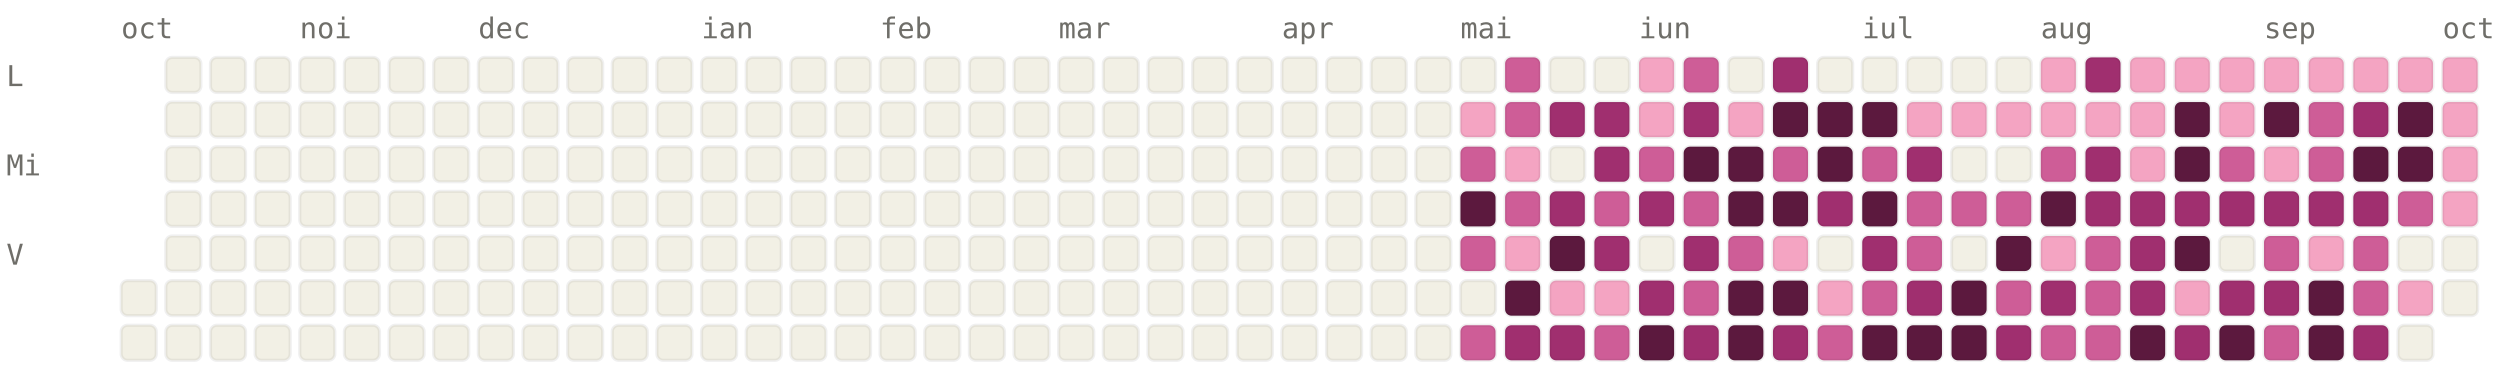
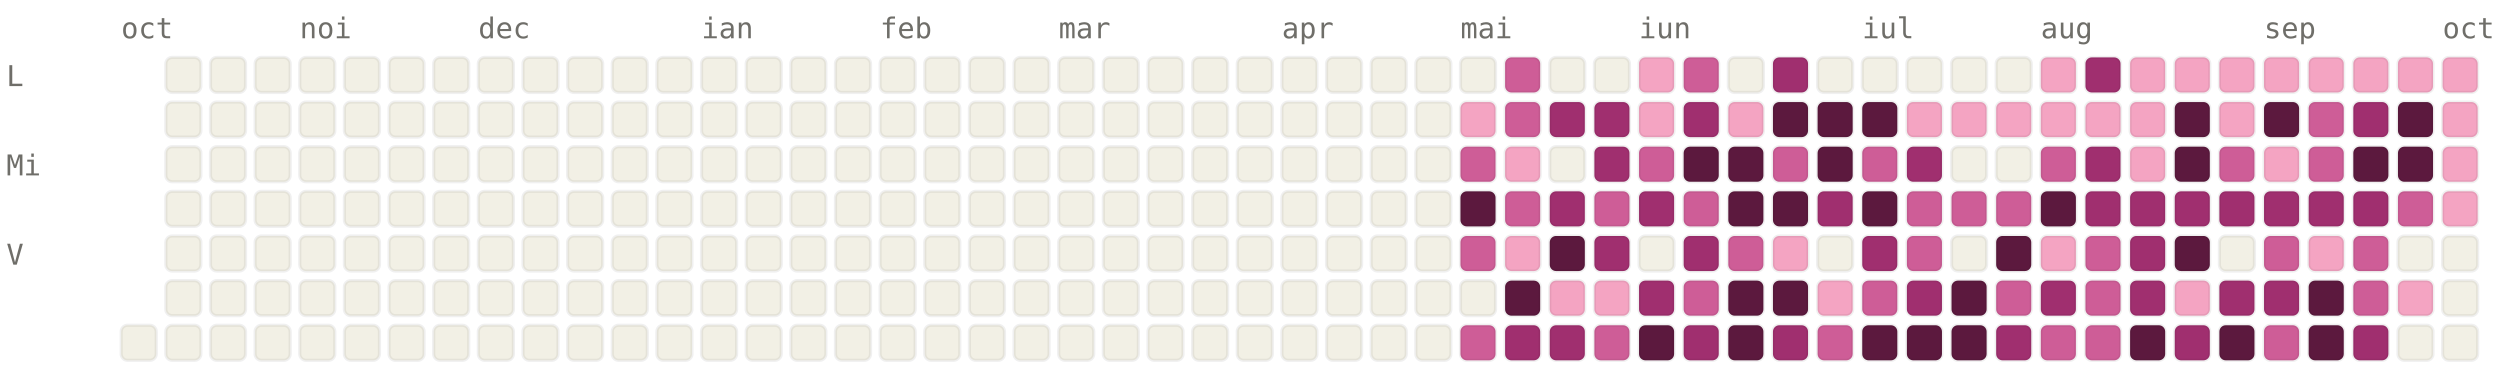
<svg xmlns="http://www.w3.org/2000/svg" viewBox="0 0 784 120" width="784" height="120" font-family="ui-monospace, SFMono-Regular, Menlo, monospace" font-size="9">
  <style>.l0{fill:#F2F0E5;stroke:rgba(0,0,0,0.06)}.l1{fill:#F4A4C2;stroke:rgba(0,0,0,0.06)}.l2{fill:#CE5D97;stroke:rgba(0,0,0,0.06)}.l3{fill:#A02F6F;stroke:rgba(0,0,0,0.06)}.l4{fill:#5C193E;stroke:rgba(0,0,0,0.06)}.lbl{fill:#6F6E69}@media (prefers-color-scheme: dark){.l0{fill:#1C1B1A;stroke:rgba(255,255,255,0.04)}.l1{fill:#451033;stroke:rgba(255,255,255,0.04)}.l2{fill:#751F4F;stroke:rgba(255,255,255,0.04)}.l3{fill:#CE5D97;stroke:rgba(255,255,255,0.04)}.l4{fill:#F4A4C2;stroke:rgba(255,255,255,0.04)}.lbl{fill:#878580}}</style>
  <text x="38" y="12" class="lbl">oct</text>
  <text x="94" y="12" class="lbl">noi</text>
  <text x="150" y="12" class="lbl">dec</text>
  <text x="220" y="12" class="lbl">ian</text>
  <text x="276" y="12" class="lbl">feb</text>
  <text x="332" y="12" class="lbl">mar</text>
  <text x="402" y="12" class="lbl">apr</text>
  <text x="458" y="12" class="lbl">mai</text>
  <text x="514" y="12" class="lbl">iun</text>
  <text x="584" y="12" class="lbl">iul</text>
  <text x="640" y="12" class="lbl">aug</text>
  <text x="710" y="12" class="lbl">sep</text>
  <text x="766" y="12" class="lbl">oct</text>
  <text x="2" y="27" class="lbl">L</text>
  <text x="2" y="55" class="lbl">Mi</text>
  <text x="2" y="83" class="lbl">V</text>
-   <rect x="38" y="88" width="11" height="11" rx="2" ry="2" class="l0" />
  <rect x="38" y="102" width="11" height="11" rx="2" ry="2" class="l0" />
  <rect x="52" y="18" width="11" height="11" rx="2" ry="2" class="l0" />
  <rect x="52" y="32" width="11" height="11" rx="2" ry="2" class="l0" />
  <rect x="52" y="46" width="11" height="11" rx="2" ry="2" class="l0" />
  <rect x="52" y="60" width="11" height="11" rx="2" ry="2" class="l0" />
  <rect x="52" y="74" width="11" height="11" rx="2" ry="2" class="l0" />
  <rect x="52" y="88" width="11" height="11" rx="2" ry="2" class="l0" />
  <rect x="52" y="102" width="11" height="11" rx="2" ry="2" class="l0" />
  <rect x="66" y="18" width="11" height="11" rx="2" ry="2" class="l0" />
  <rect x="66" y="32" width="11" height="11" rx="2" ry="2" class="l0" />
  <rect x="66" y="46" width="11" height="11" rx="2" ry="2" class="l0" />
  <rect x="66" y="60" width="11" height="11" rx="2" ry="2" class="l0" />
  <rect x="66" y="74" width="11" height="11" rx="2" ry="2" class="l0" />
  <rect x="66" y="88" width="11" height="11" rx="2" ry="2" class="l0" />
  <rect x="66" y="102" width="11" height="11" rx="2" ry="2" class="l0" />
  <rect x="80" y="18" width="11" height="11" rx="2" ry="2" class="l0" />
  <rect x="80" y="32" width="11" height="11" rx="2" ry="2" class="l0" />
  <rect x="80" y="46" width="11" height="11" rx="2" ry="2" class="l0" />
  <rect x="80" y="60" width="11" height="11" rx="2" ry="2" class="l0" />
  <rect x="80" y="74" width="11" height="11" rx="2" ry="2" class="l0" />
  <rect x="80" y="88" width="11" height="11" rx="2" ry="2" class="l0" />
  <rect x="80" y="102" width="11" height="11" rx="2" ry="2" class="l0" />
  <rect x="94" y="18" width="11" height="11" rx="2" ry="2" class="l0" />
  <rect x="94" y="32" width="11" height="11" rx="2" ry="2" class="l0" />
  <rect x="94" y="46" width="11" height="11" rx="2" ry="2" class="l0" />
  <rect x="94" y="60" width="11" height="11" rx="2" ry="2" class="l0" />
  <rect x="94" y="74" width="11" height="11" rx="2" ry="2" class="l0" />
  <rect x="94" y="88" width="11" height="11" rx="2" ry="2" class="l0" />
  <rect x="94" y="102" width="11" height="11" rx="2" ry="2" class="l0" />
  <rect x="108" y="18" width="11" height="11" rx="2" ry="2" class="l0" />
  <rect x="108" y="32" width="11" height="11" rx="2" ry="2" class="l0" />
  <rect x="108" y="46" width="11" height="11" rx="2" ry="2" class="l0" />
  <rect x="108" y="60" width="11" height="11" rx="2" ry="2" class="l0" />
  <rect x="108" y="74" width="11" height="11" rx="2" ry="2" class="l0" />
  <rect x="108" y="88" width="11" height="11" rx="2" ry="2" class="l0" />
  <rect x="108" y="102" width="11" height="11" rx="2" ry="2" class="l0" />
  <rect x="122" y="18" width="11" height="11" rx="2" ry="2" class="l0" />
  <rect x="122" y="32" width="11" height="11" rx="2" ry="2" class="l0" />
  <rect x="122" y="46" width="11" height="11" rx="2" ry="2" class="l0" />
  <rect x="122" y="60" width="11" height="11" rx="2" ry="2" class="l0" />
  <rect x="122" y="74" width="11" height="11" rx="2" ry="2" class="l0" />
  <rect x="122" y="88" width="11" height="11" rx="2" ry="2" class="l0" />
  <rect x="122" y="102" width="11" height="11" rx="2" ry="2" class="l0" />
  <rect x="136" y="18" width="11" height="11" rx="2" ry="2" class="l0" />
  <rect x="136" y="32" width="11" height="11" rx="2" ry="2" class="l0" />
  <rect x="136" y="46" width="11" height="11" rx="2" ry="2" class="l0" />
  <rect x="136" y="60" width="11" height="11" rx="2" ry="2" class="l0" />
  <rect x="136" y="74" width="11" height="11" rx="2" ry="2" class="l0" />
  <rect x="136" y="88" width="11" height="11" rx="2" ry="2" class="l0" />
  <rect x="136" y="102" width="11" height="11" rx="2" ry="2" class="l0" />
  <rect x="150" y="18" width="11" height="11" rx="2" ry="2" class="l0" />
  <rect x="150" y="32" width="11" height="11" rx="2" ry="2" class="l0" />
  <rect x="150" y="46" width="11" height="11" rx="2" ry="2" class="l0" />
  <rect x="150" y="60" width="11" height="11" rx="2" ry="2" class="l0" />
  <rect x="150" y="74" width="11" height="11" rx="2" ry="2" class="l0" />
  <rect x="150" y="88" width="11" height="11" rx="2" ry="2" class="l0" />
  <rect x="150" y="102" width="11" height="11" rx="2" ry="2" class="l0" />
  <rect x="164" y="18" width="11" height="11" rx="2" ry="2" class="l0" />
  <rect x="164" y="32" width="11" height="11" rx="2" ry="2" class="l0" />
  <rect x="164" y="46" width="11" height="11" rx="2" ry="2" class="l0" />
  <rect x="164" y="60" width="11" height="11" rx="2" ry="2" class="l0" />
  <rect x="164" y="74" width="11" height="11" rx="2" ry="2" class="l0" />
  <rect x="164" y="88" width="11" height="11" rx="2" ry="2" class="l0" />
  <rect x="164" y="102" width="11" height="11" rx="2" ry="2" class="l0" />
  <rect x="178" y="18" width="11" height="11" rx="2" ry="2" class="l0" />
  <rect x="178" y="32" width="11" height="11" rx="2" ry="2" class="l0" />
  <rect x="178" y="46" width="11" height="11" rx="2" ry="2" class="l0" />
  <rect x="178" y="60" width="11" height="11" rx="2" ry="2" class="l0" />
  <rect x="178" y="74" width="11" height="11" rx="2" ry="2" class="l0" />
  <rect x="178" y="88" width="11" height="11" rx="2" ry="2" class="l0" />
  <rect x="178" y="102" width="11" height="11" rx="2" ry="2" class="l0" />
  <rect x="192" y="18" width="11" height="11" rx="2" ry="2" class="l0" />
  <rect x="192" y="32" width="11" height="11" rx="2" ry="2" class="l0" />
  <rect x="192" y="46" width="11" height="11" rx="2" ry="2" class="l0" />
  <rect x="192" y="60" width="11" height="11" rx="2" ry="2" class="l0" />
  <rect x="192" y="74" width="11" height="11" rx="2" ry="2" class="l0" />
  <rect x="192" y="88" width="11" height="11" rx="2" ry="2" class="l0" />
  <rect x="192" y="102" width="11" height="11" rx="2" ry="2" class="l0" />
  <rect x="206" y="18" width="11" height="11" rx="2" ry="2" class="l0" />
  <rect x="206" y="32" width="11" height="11" rx="2" ry="2" class="l0" />
  <rect x="206" y="46" width="11" height="11" rx="2" ry="2" class="l0" />
  <rect x="206" y="60" width="11" height="11" rx="2" ry="2" class="l0" />
  <rect x="206" y="74" width="11" height="11" rx="2" ry="2" class="l0" />
  <rect x="206" y="88" width="11" height="11" rx="2" ry="2" class="l0" />
  <rect x="206" y="102" width="11" height="11" rx="2" ry="2" class="l0" />
  <rect x="220" y="18" width="11" height="11" rx="2" ry="2" class="l0" />
  <rect x="220" y="32" width="11" height="11" rx="2" ry="2" class="l0" />
  <rect x="220" y="46" width="11" height="11" rx="2" ry="2" class="l0" />
  <rect x="220" y="60" width="11" height="11" rx="2" ry="2" class="l0" />
  <rect x="220" y="74" width="11" height="11" rx="2" ry="2" class="l0" />
  <rect x="220" y="88" width="11" height="11" rx="2" ry="2" class="l0" />
  <rect x="220" y="102" width="11" height="11" rx="2" ry="2" class="l0" />
  <rect x="234" y="18" width="11" height="11" rx="2" ry="2" class="l0" />
  <rect x="234" y="32" width="11" height="11" rx="2" ry="2" class="l0" />
  <rect x="234" y="46" width="11" height="11" rx="2" ry="2" class="l0" />
  <rect x="234" y="60" width="11" height="11" rx="2" ry="2" class="l0" />
  <rect x="234" y="74" width="11" height="11" rx="2" ry="2" class="l0" />
  <rect x="234" y="88" width="11" height="11" rx="2" ry="2" class="l0" />
  <rect x="234" y="102" width="11" height="11" rx="2" ry="2" class="l0" />
  <rect x="248" y="18" width="11" height="11" rx="2" ry="2" class="l0" />
  <rect x="248" y="32" width="11" height="11" rx="2" ry="2" class="l0" />
  <rect x="248" y="46" width="11" height="11" rx="2" ry="2" class="l0" />
  <rect x="248" y="60" width="11" height="11" rx="2" ry="2" class="l0" />
  <rect x="248" y="74" width="11" height="11" rx="2" ry="2" class="l0" />
  <rect x="248" y="88" width="11" height="11" rx="2" ry="2" class="l0" />
  <rect x="248" y="102" width="11" height="11" rx="2" ry="2" class="l0" />
  <rect x="262" y="18" width="11" height="11" rx="2" ry="2" class="l0" />
  <rect x="262" y="32" width="11" height="11" rx="2" ry="2" class="l0" />
  <rect x="262" y="46" width="11" height="11" rx="2" ry="2" class="l0" />
  <rect x="262" y="60" width="11" height="11" rx="2" ry="2" class="l0" />
  <rect x="262" y="74" width="11" height="11" rx="2" ry="2" class="l0" />
  <rect x="262" y="88" width="11" height="11" rx="2" ry="2" class="l0" />
  <rect x="262" y="102" width="11" height="11" rx="2" ry="2" class="l0" />
  <rect x="276" y="18" width="11" height="11" rx="2" ry="2" class="l0" />
  <rect x="276" y="32" width="11" height="11" rx="2" ry="2" class="l0" />
  <rect x="276" y="46" width="11" height="11" rx="2" ry="2" class="l0" />
  <rect x="276" y="60" width="11" height="11" rx="2" ry="2" class="l0" />
  <rect x="276" y="74" width="11" height="11" rx="2" ry="2" class="l0" />
  <rect x="276" y="88" width="11" height="11" rx="2" ry="2" class="l0" />
  <rect x="276" y="102" width="11" height="11" rx="2" ry="2" class="l0" />
  <rect x="290" y="18" width="11" height="11" rx="2" ry="2" class="l0" />
  <rect x="290" y="32" width="11" height="11" rx="2" ry="2" class="l0" />
  <rect x="290" y="46" width="11" height="11" rx="2" ry="2" class="l0" />
  <rect x="290" y="60" width="11" height="11" rx="2" ry="2" class="l0" />
  <rect x="290" y="74" width="11" height="11" rx="2" ry="2" class="l0" />
  <rect x="290" y="88" width="11" height="11" rx="2" ry="2" class="l0" />
  <rect x="290" y="102" width="11" height="11" rx="2" ry="2" class="l0" />
  <rect x="304" y="18" width="11" height="11" rx="2" ry="2" class="l0" />
  <rect x="304" y="32" width="11" height="11" rx="2" ry="2" class="l0" />
  <rect x="304" y="46" width="11" height="11" rx="2" ry="2" class="l0" />
  <rect x="304" y="60" width="11" height="11" rx="2" ry="2" class="l0" />
  <rect x="304" y="74" width="11" height="11" rx="2" ry="2" class="l0" />
  <rect x="304" y="88" width="11" height="11" rx="2" ry="2" class="l0" />
  <rect x="304" y="102" width="11" height="11" rx="2" ry="2" class="l0" />
  <rect x="318" y="18" width="11" height="11" rx="2" ry="2" class="l0" />
  <rect x="318" y="32" width="11" height="11" rx="2" ry="2" class="l0" />
  <rect x="318" y="46" width="11" height="11" rx="2" ry="2" class="l0" />
  <rect x="318" y="60" width="11" height="11" rx="2" ry="2" class="l0" />
  <rect x="318" y="74" width="11" height="11" rx="2" ry="2" class="l0" />
  <rect x="318" y="88" width="11" height="11" rx="2" ry="2" class="l0" />
  <rect x="318" y="102" width="11" height="11" rx="2" ry="2" class="l0" />
  <rect x="332" y="18" width="11" height="11" rx="2" ry="2" class="l0" />
  <rect x="332" y="32" width="11" height="11" rx="2" ry="2" class="l0" />
  <rect x="332" y="46" width="11" height="11" rx="2" ry="2" class="l0" />
  <rect x="332" y="60" width="11" height="11" rx="2" ry="2" class="l0" />
  <rect x="332" y="74" width="11" height="11" rx="2" ry="2" class="l0" />
  <rect x="332" y="88" width="11" height="11" rx="2" ry="2" class="l0" />
  <rect x="332" y="102" width="11" height="11" rx="2" ry="2" class="l0" />
  <rect x="346" y="18" width="11" height="11" rx="2" ry="2" class="l0" />
  <rect x="346" y="32" width="11" height="11" rx="2" ry="2" class="l0" />
  <rect x="346" y="46" width="11" height="11" rx="2" ry="2" class="l0" />
  <rect x="346" y="60" width="11" height="11" rx="2" ry="2" class="l0" />
  <rect x="346" y="74" width="11" height="11" rx="2" ry="2" class="l0" />
  <rect x="346" y="88" width="11" height="11" rx="2" ry="2" class="l0" />
  <rect x="346" y="102" width="11" height="11" rx="2" ry="2" class="l0" />
  <rect x="360" y="18" width="11" height="11" rx="2" ry="2" class="l0" />
  <rect x="360" y="32" width="11" height="11" rx="2" ry="2" class="l0" />
  <rect x="360" y="46" width="11" height="11" rx="2" ry="2" class="l0" />
  <rect x="360" y="60" width="11" height="11" rx="2" ry="2" class="l0" />
  <rect x="360" y="74" width="11" height="11" rx="2" ry="2" class="l0" />
  <rect x="360" y="88" width="11" height="11" rx="2" ry="2" class="l0" />
  <rect x="360" y="102" width="11" height="11" rx="2" ry="2" class="l0" />
  <rect x="374" y="18" width="11" height="11" rx="2" ry="2" class="l0" />
  <rect x="374" y="32" width="11" height="11" rx="2" ry="2" class="l0" />
  <rect x="374" y="46" width="11" height="11" rx="2" ry="2" class="l0" />
  <rect x="374" y="60" width="11" height="11" rx="2" ry="2" class="l0" />
  <rect x="374" y="74" width="11" height="11" rx="2" ry="2" class="l0" />
  <rect x="374" y="88" width="11" height="11" rx="2" ry="2" class="l0" />
  <rect x="374" y="102" width="11" height="11" rx="2" ry="2" class="l0" />
  <rect x="388" y="18" width="11" height="11" rx="2" ry="2" class="l0" />
  <rect x="388" y="32" width="11" height="11" rx="2" ry="2" class="l0" />
  <rect x="388" y="46" width="11" height="11" rx="2" ry="2" class="l0" />
  <rect x="388" y="60" width="11" height="11" rx="2" ry="2" class="l0" />
  <rect x="388" y="74" width="11" height="11" rx="2" ry="2" class="l0" />
  <rect x="388" y="88" width="11" height="11" rx="2" ry="2" class="l0" />
  <rect x="388" y="102" width="11" height="11" rx="2" ry="2" class="l0" />
  <rect x="402" y="18" width="11" height="11" rx="2" ry="2" class="l0" />
  <rect x="402" y="32" width="11" height="11" rx="2" ry="2" class="l0" />
  <rect x="402" y="46" width="11" height="11" rx="2" ry="2" class="l0" />
  <rect x="402" y="60" width="11" height="11" rx="2" ry="2" class="l0" />
  <rect x="402" y="74" width="11" height="11" rx="2" ry="2" class="l0" />
  <rect x="402" y="88" width="11" height="11" rx="2" ry="2" class="l0" />
  <rect x="402" y="102" width="11" height="11" rx="2" ry="2" class="l0" />
  <rect x="416" y="18" width="11" height="11" rx="2" ry="2" class="l0" />
  <rect x="416" y="32" width="11" height="11" rx="2" ry="2" class="l0" />
  <rect x="416" y="46" width="11" height="11" rx="2" ry="2" class="l0" />
  <rect x="416" y="60" width="11" height="11" rx="2" ry="2" class="l0" />
  <rect x="416" y="74" width="11" height="11" rx="2" ry="2" class="l0" />
  <rect x="416" y="88" width="11" height="11" rx="2" ry="2" class="l0" />
  <rect x="416" y="102" width="11" height="11" rx="2" ry="2" class="l0" />
  <rect x="430" y="18" width="11" height="11" rx="2" ry="2" class="l0" />
  <rect x="430" y="32" width="11" height="11" rx="2" ry="2" class="l0" />
  <rect x="430" y="46" width="11" height="11" rx="2" ry="2" class="l0" />
  <rect x="430" y="60" width="11" height="11" rx="2" ry="2" class="l0" />
  <rect x="430" y="74" width="11" height="11" rx="2" ry="2" class="l0" />
  <rect x="430" y="88" width="11" height="11" rx="2" ry="2" class="l0" />
  <rect x="430" y="102" width="11" height="11" rx="2" ry="2" class="l0" />
  <rect x="444" y="18" width="11" height="11" rx="2" ry="2" class="l0" />
  <rect x="444" y="32" width="11" height="11" rx="2" ry="2" class="l0" />
  <rect x="444" y="46" width="11" height="11" rx="2" ry="2" class="l0" />
  <rect x="444" y="60" width="11" height="11" rx="2" ry="2" class="l0" />
  <rect x="444" y="74" width="11" height="11" rx="2" ry="2" class="l0" />
  <rect x="444" y="88" width="11" height="11" rx="2" ry="2" class="l0" />
  <rect x="444" y="102" width="11" height="11" rx="2" ry="2" class="l0" />
  <rect x="458" y="18" width="11" height="11" rx="2" ry="2" class="l0" />
  <rect x="458" y="32" width="11" height="11" rx="2" ry="2" class="l1" />
  <rect x="458" y="46" width="11" height="11" rx="2" ry="2" class="l2" />
  <rect x="458" y="60" width="11" height="11" rx="2" ry="2" class="l4" />
  <rect x="458" y="74" width="11" height="11" rx="2" ry="2" class="l2" />
  <rect x="458" y="88" width="11" height="11" rx="2" ry="2" class="l0" />
  <rect x="458" y="102" width="11" height="11" rx="2" ry="2" class="l2" />
  <rect x="472" y="18" width="11" height="11" rx="2" ry="2" class="l2" />
  <rect x="472" y="32" width="11" height="11" rx="2" ry="2" class="l2" />
  <rect x="472" y="46" width="11" height="11" rx="2" ry="2" class="l1" />
  <rect x="472" y="60" width="11" height="11" rx="2" ry="2" class="l2" />
  <rect x="472" y="74" width="11" height="11" rx="2" ry="2" class="l1" />
  <rect x="472" y="88" width="11" height="11" rx="2" ry="2" class="l4" />
  <rect x="472" y="102" width="11" height="11" rx="2" ry="2" class="l3" />
  <rect x="486" y="18" width="11" height="11" rx="2" ry="2" class="l0" />
  <rect x="486" y="32" width="11" height="11" rx="2" ry="2" class="l3" />
  <rect x="486" y="46" width="11" height="11" rx="2" ry="2" class="l0" />
  <rect x="486" y="60" width="11" height="11" rx="2" ry="2" class="l3" />
  <rect x="486" y="74" width="11" height="11" rx="2" ry="2" class="l4" />
  <rect x="486" y="88" width="11" height="11" rx="2" ry="2" class="l1" />
  <rect x="486" y="102" width="11" height="11" rx="2" ry="2" class="l3" />
  <rect x="500" y="18" width="11" height="11" rx="2" ry="2" class="l0" />
  <rect x="500" y="32" width="11" height="11" rx="2" ry="2" class="l3" />
  <rect x="500" y="46" width="11" height="11" rx="2" ry="2" class="l3" />
  <rect x="500" y="60" width="11" height="11" rx="2" ry="2" class="l2" />
  <rect x="500" y="74" width="11" height="11" rx="2" ry="2" class="l3" />
  <rect x="500" y="88" width="11" height="11" rx="2" ry="2" class="l1" />
  <rect x="500" y="102" width="11" height="11" rx="2" ry="2" class="l2" />
  <rect x="514" y="18" width="11" height="11" rx="2" ry="2" class="l1" />
  <rect x="514" y="32" width="11" height="11" rx="2" ry="2" class="l1" />
  <rect x="514" y="46" width="11" height="11" rx="2" ry="2" class="l2" />
  <rect x="514" y="60" width="11" height="11" rx="2" ry="2" class="l3" />
  <rect x="514" y="74" width="11" height="11" rx="2" ry="2" class="l0" />
  <rect x="514" y="88" width="11" height="11" rx="2" ry="2" class="l3" />
  <rect x="514" y="102" width="11" height="11" rx="2" ry="2" class="l4" />
  <rect x="528" y="18" width="11" height="11" rx="2" ry="2" class="l2" />
  <rect x="528" y="32" width="11" height="11" rx="2" ry="2" class="l3" />
  <rect x="528" y="46" width="11" height="11" rx="2" ry="2" class="l4" />
  <rect x="528" y="60" width="11" height="11" rx="2" ry="2" class="l2" />
  <rect x="528" y="74" width="11" height="11" rx="2" ry="2" class="l3" />
  <rect x="528" y="88" width="11" height="11" rx="2" ry="2" class="l2" />
  <rect x="528" y="102" width="11" height="11" rx="2" ry="2" class="l3" />
  <rect x="542" y="18" width="11" height="11" rx="2" ry="2" class="l0" />
  <rect x="542" y="32" width="11" height="11" rx="2" ry="2" class="l1" />
  <rect x="542" y="46" width="11" height="11" rx="2" ry="2" class="l4" />
  <rect x="542" y="60" width="11" height="11" rx="2" ry="2" class="l4" />
  <rect x="542" y="74" width="11" height="11" rx="2" ry="2" class="l2" />
  <rect x="542" y="88" width="11" height="11" rx="2" ry="2" class="l4" />
  <rect x="542" y="102" width="11" height="11" rx="2" ry="2" class="l4" />
  <rect x="556" y="18" width="11" height="11" rx="2" ry="2" class="l3" />
  <rect x="556" y="32" width="11" height="11" rx="2" ry="2" class="l4" />
  <rect x="556" y="46" width="11" height="11" rx="2" ry="2" class="l2" />
  <rect x="556" y="60" width="11" height="11" rx="2" ry="2" class="l4" />
  <rect x="556" y="74" width="11" height="11" rx="2" ry="2" class="l1" />
  <rect x="556" y="88" width="11" height="11" rx="2" ry="2" class="l4" />
  <rect x="556" y="102" width="11" height="11" rx="2" ry="2" class="l3" />
  <rect x="570" y="18" width="11" height="11" rx="2" ry="2" class="l0" />
  <rect x="570" y="32" width="11" height="11" rx="2" ry="2" class="l4" />
  <rect x="570" y="46" width="11" height="11" rx="2" ry="2" class="l4" />
  <rect x="570" y="60" width="11" height="11" rx="2" ry="2" class="l3" />
  <rect x="570" y="74" width="11" height="11" rx="2" ry="2" class="l0" />
  <rect x="570" y="88" width="11" height="11" rx="2" ry="2" class="l1" />
  <rect x="570" y="102" width="11" height="11" rx="2" ry="2" class="l2" />
  <rect x="584" y="18" width="11" height="11" rx="2" ry="2" class="l0" />
  <rect x="584" y="32" width="11" height="11" rx="2" ry="2" class="l4" />
  <rect x="584" y="46" width="11" height="11" rx="2" ry="2" class="l2" />
  <rect x="584" y="60" width="11" height="11" rx="2" ry="2" class="l4" />
  <rect x="584" y="74" width="11" height="11" rx="2" ry="2" class="l3" />
  <rect x="584" y="88" width="11" height="11" rx="2" ry="2" class="l2" />
  <rect x="584" y="102" width="11" height="11" rx="2" ry="2" class="l4" />
  <rect x="598" y="18" width="11" height="11" rx="2" ry="2" class="l0" />
  <rect x="598" y="32" width="11" height="11" rx="2" ry="2" class="l1" />
  <rect x="598" y="46" width="11" height="11" rx="2" ry="2" class="l3" />
  <rect x="598" y="60" width="11" height="11" rx="2" ry="2" class="l2" />
  <rect x="598" y="74" width="11" height="11" rx="2" ry="2" class="l2" />
  <rect x="598" y="88" width="11" height="11" rx="2" ry="2" class="l3" />
  <rect x="598" y="102" width="11" height="11" rx="2" ry="2" class="l4" />
  <rect x="612" y="18" width="11" height="11" rx="2" ry="2" class="l0" />
  <rect x="612" y="32" width="11" height="11" rx="2" ry="2" class="l1" />
  <rect x="612" y="46" width="11" height="11" rx="2" ry="2" class="l0" />
  <rect x="612" y="60" width="11" height="11" rx="2" ry="2" class="l2" />
  <rect x="612" y="74" width="11" height="11" rx="2" ry="2" class="l0" />
  <rect x="612" y="88" width="11" height="11" rx="2" ry="2" class="l4" />
  <rect x="612" y="102" width="11" height="11" rx="2" ry="2" class="l4" />
  <rect x="626" y="18" width="11" height="11" rx="2" ry="2" class="l0" />
  <rect x="626" y="32" width="11" height="11" rx="2" ry="2" class="l1" />
  <rect x="626" y="46" width="11" height="11" rx="2" ry="2" class="l0" />
  <rect x="626" y="60" width="11" height="11" rx="2" ry="2" class="l2" />
  <rect x="626" y="74" width="11" height="11" rx="2" ry="2" class="l4" />
  <rect x="626" y="88" width="11" height="11" rx="2" ry="2" class="l2" />
  <rect x="626" y="102" width="11" height="11" rx="2" ry="2" class="l3" />
  <rect x="640" y="18" width="11" height="11" rx="2" ry="2" class="l1" />
  <rect x="640" y="32" width="11" height="11" rx="2" ry="2" class="l1" />
  <rect x="640" y="46" width="11" height="11" rx="2" ry="2" class="l2" />
  <rect x="640" y="60" width="11" height="11" rx="2" ry="2" class="l4" />
  <rect x="640" y="74" width="11" height="11" rx="2" ry="2" class="l1" />
  <rect x="640" y="88" width="11" height="11" rx="2" ry="2" class="l3" />
  <rect x="640" y="102" width="11" height="11" rx="2" ry="2" class="l2" />
  <rect x="654" y="18" width="11" height="11" rx="2" ry="2" class="l3" />
  <rect x="654" y="32" width="11" height="11" rx="2" ry="2" class="l1" />
  <rect x="654" y="46" width="11" height="11" rx="2" ry="2" class="l3" />
  <rect x="654" y="60" width="11" height="11" rx="2" ry="2" class="l3" />
  <rect x="654" y="74" width="11" height="11" rx="2" ry="2" class="l2" />
  <rect x="654" y="88" width="11" height="11" rx="2" ry="2" class="l2" />
  <rect x="654" y="102" width="11" height="11" rx="2" ry="2" class="l2" />
  <rect x="668" y="18" width="11" height="11" rx="2" ry="2" class="l1" />
  <rect x="668" y="32" width="11" height="11" rx="2" ry="2" class="l1" />
  <rect x="668" y="46" width="11" height="11" rx="2" ry="2" class="l1" />
  <rect x="668" y="60" width="11" height="11" rx="2" ry="2" class="l3" />
  <rect x="668" y="74" width="11" height="11" rx="2" ry="2" class="l3" />
  <rect x="668" y="88" width="11" height="11" rx="2" ry="2" class="l3" />
  <rect x="668" y="102" width="11" height="11" rx="2" ry="2" class="l4" />
  <rect x="682" y="18" width="11" height="11" rx="2" ry="2" class="l1" />
  <rect x="682" y="32" width="11" height="11" rx="2" ry="2" class="l4" />
  <rect x="682" y="46" width="11" height="11" rx="2" ry="2" class="l4" />
  <rect x="682" y="60" width="11" height="11" rx="2" ry="2" class="l3" />
  <rect x="682" y="74" width="11" height="11" rx="2" ry="2" class="l4" />
  <rect x="682" y="88" width="11" height="11" rx="2" ry="2" class="l1" />
  <rect x="682" y="102" width="11" height="11" rx="2" ry="2" class="l3" />
  <rect x="696" y="18" width="11" height="11" rx="2" ry="2" class="l1" />
  <rect x="696" y="32" width="11" height="11" rx="2" ry="2" class="l1" />
  <rect x="696" y="46" width="11" height="11" rx="2" ry="2" class="l2" />
  <rect x="696" y="60" width="11" height="11" rx="2" ry="2" class="l3" />
  <rect x="696" y="74" width="11" height="11" rx="2" ry="2" class="l0" />
  <rect x="696" y="88" width="11" height="11" rx="2" ry="2" class="l3" />
  <rect x="696" y="102" width="11" height="11" rx="2" ry="2" class="l4" />
  <rect x="710" y="18" width="11" height="11" rx="2" ry="2" class="l1" />
  <rect x="710" y="32" width="11" height="11" rx="2" ry="2" class="l4" />
  <rect x="710" y="46" width="11" height="11" rx="2" ry="2" class="l1" />
  <rect x="710" y="60" width="11" height="11" rx="2" ry="2" class="l3" />
  <rect x="710" y="74" width="11" height="11" rx="2" ry="2" class="l2" />
  <rect x="710" y="88" width="11" height="11" rx="2" ry="2" class="l3" />
  <rect x="710" y="102" width="11" height="11" rx="2" ry="2" class="l2" />
  <rect x="724" y="18" width="11" height="11" rx="2" ry="2" class="l1" />
  <rect x="724" y="32" width="11" height="11" rx="2" ry="2" class="l2" />
  <rect x="724" y="46" width="11" height="11" rx="2" ry="2" class="l2" />
  <rect x="724" y="60" width="11" height="11" rx="2" ry="2" class="l3" />
  <rect x="724" y="74" width="11" height="11" rx="2" ry="2" class="l1" />
  <rect x="724" y="88" width="11" height="11" rx="2" ry="2" class="l4" />
  <rect x="724" y="102" width="11" height="11" rx="2" ry="2" class="l4" />
  <rect x="738" y="18" width="11" height="11" rx="2" ry="2" class="l1" />
  <rect x="738" y="32" width="11" height="11" rx="2" ry="2" class="l3" />
  <rect x="738" y="46" width="11" height="11" rx="2" ry="2" class="l4" />
  <rect x="738" y="60" width="11" height="11" rx="2" ry="2" class="l3" />
  <rect x="738" y="74" width="11" height="11" rx="2" ry="2" class="l2" />
  <rect x="738" y="88" width="11" height="11" rx="2" ry="2" class="l2" />
  <rect x="738" y="102" width="11" height="11" rx="2" ry="2" class="l3" />
  <rect x="752" y="18" width="11" height="11" rx="2" ry="2" class="l1" />
  <rect x="752" y="32" width="11" height="11" rx="2" ry="2" class="l4" />
  <rect x="752" y="46" width="11" height="11" rx="2" ry="2" class="l4" />
  <rect x="752" y="60" width="11" height="11" rx="2" ry="2" class="l2" />
  <rect x="752" y="74" width="11" height="11" rx="2" ry="2" class="l0" />
  <rect x="752" y="88" width="11" height="11" rx="2" ry="2" class="l1" />
  <rect x="752" y="102" width="11" height="11" rx="2" ry="2" class="l0" />
  <rect x="766" y="18" width="11" height="11" rx="2" ry="2" class="l1" />
  <rect x="766" y="32" width="11" height="11" rx="2" ry="2" class="l1" />
  <rect x="766" y="46" width="11" height="11" rx="2" ry="2" class="l1" />
  <rect x="766" y="60" width="11" height="11" rx="2" ry="2" class="l1" />
  <rect x="766" y="74" width="11" height="11" rx="2" ry="2" class="l0" />
  <rect x="766" y="88" width="11" height="11" rx="2" ry="2" class="l0" />
+   <rect x="766" y="102" width="11" height="11" rx="2" ry="2" class="l0" />
</svg>
